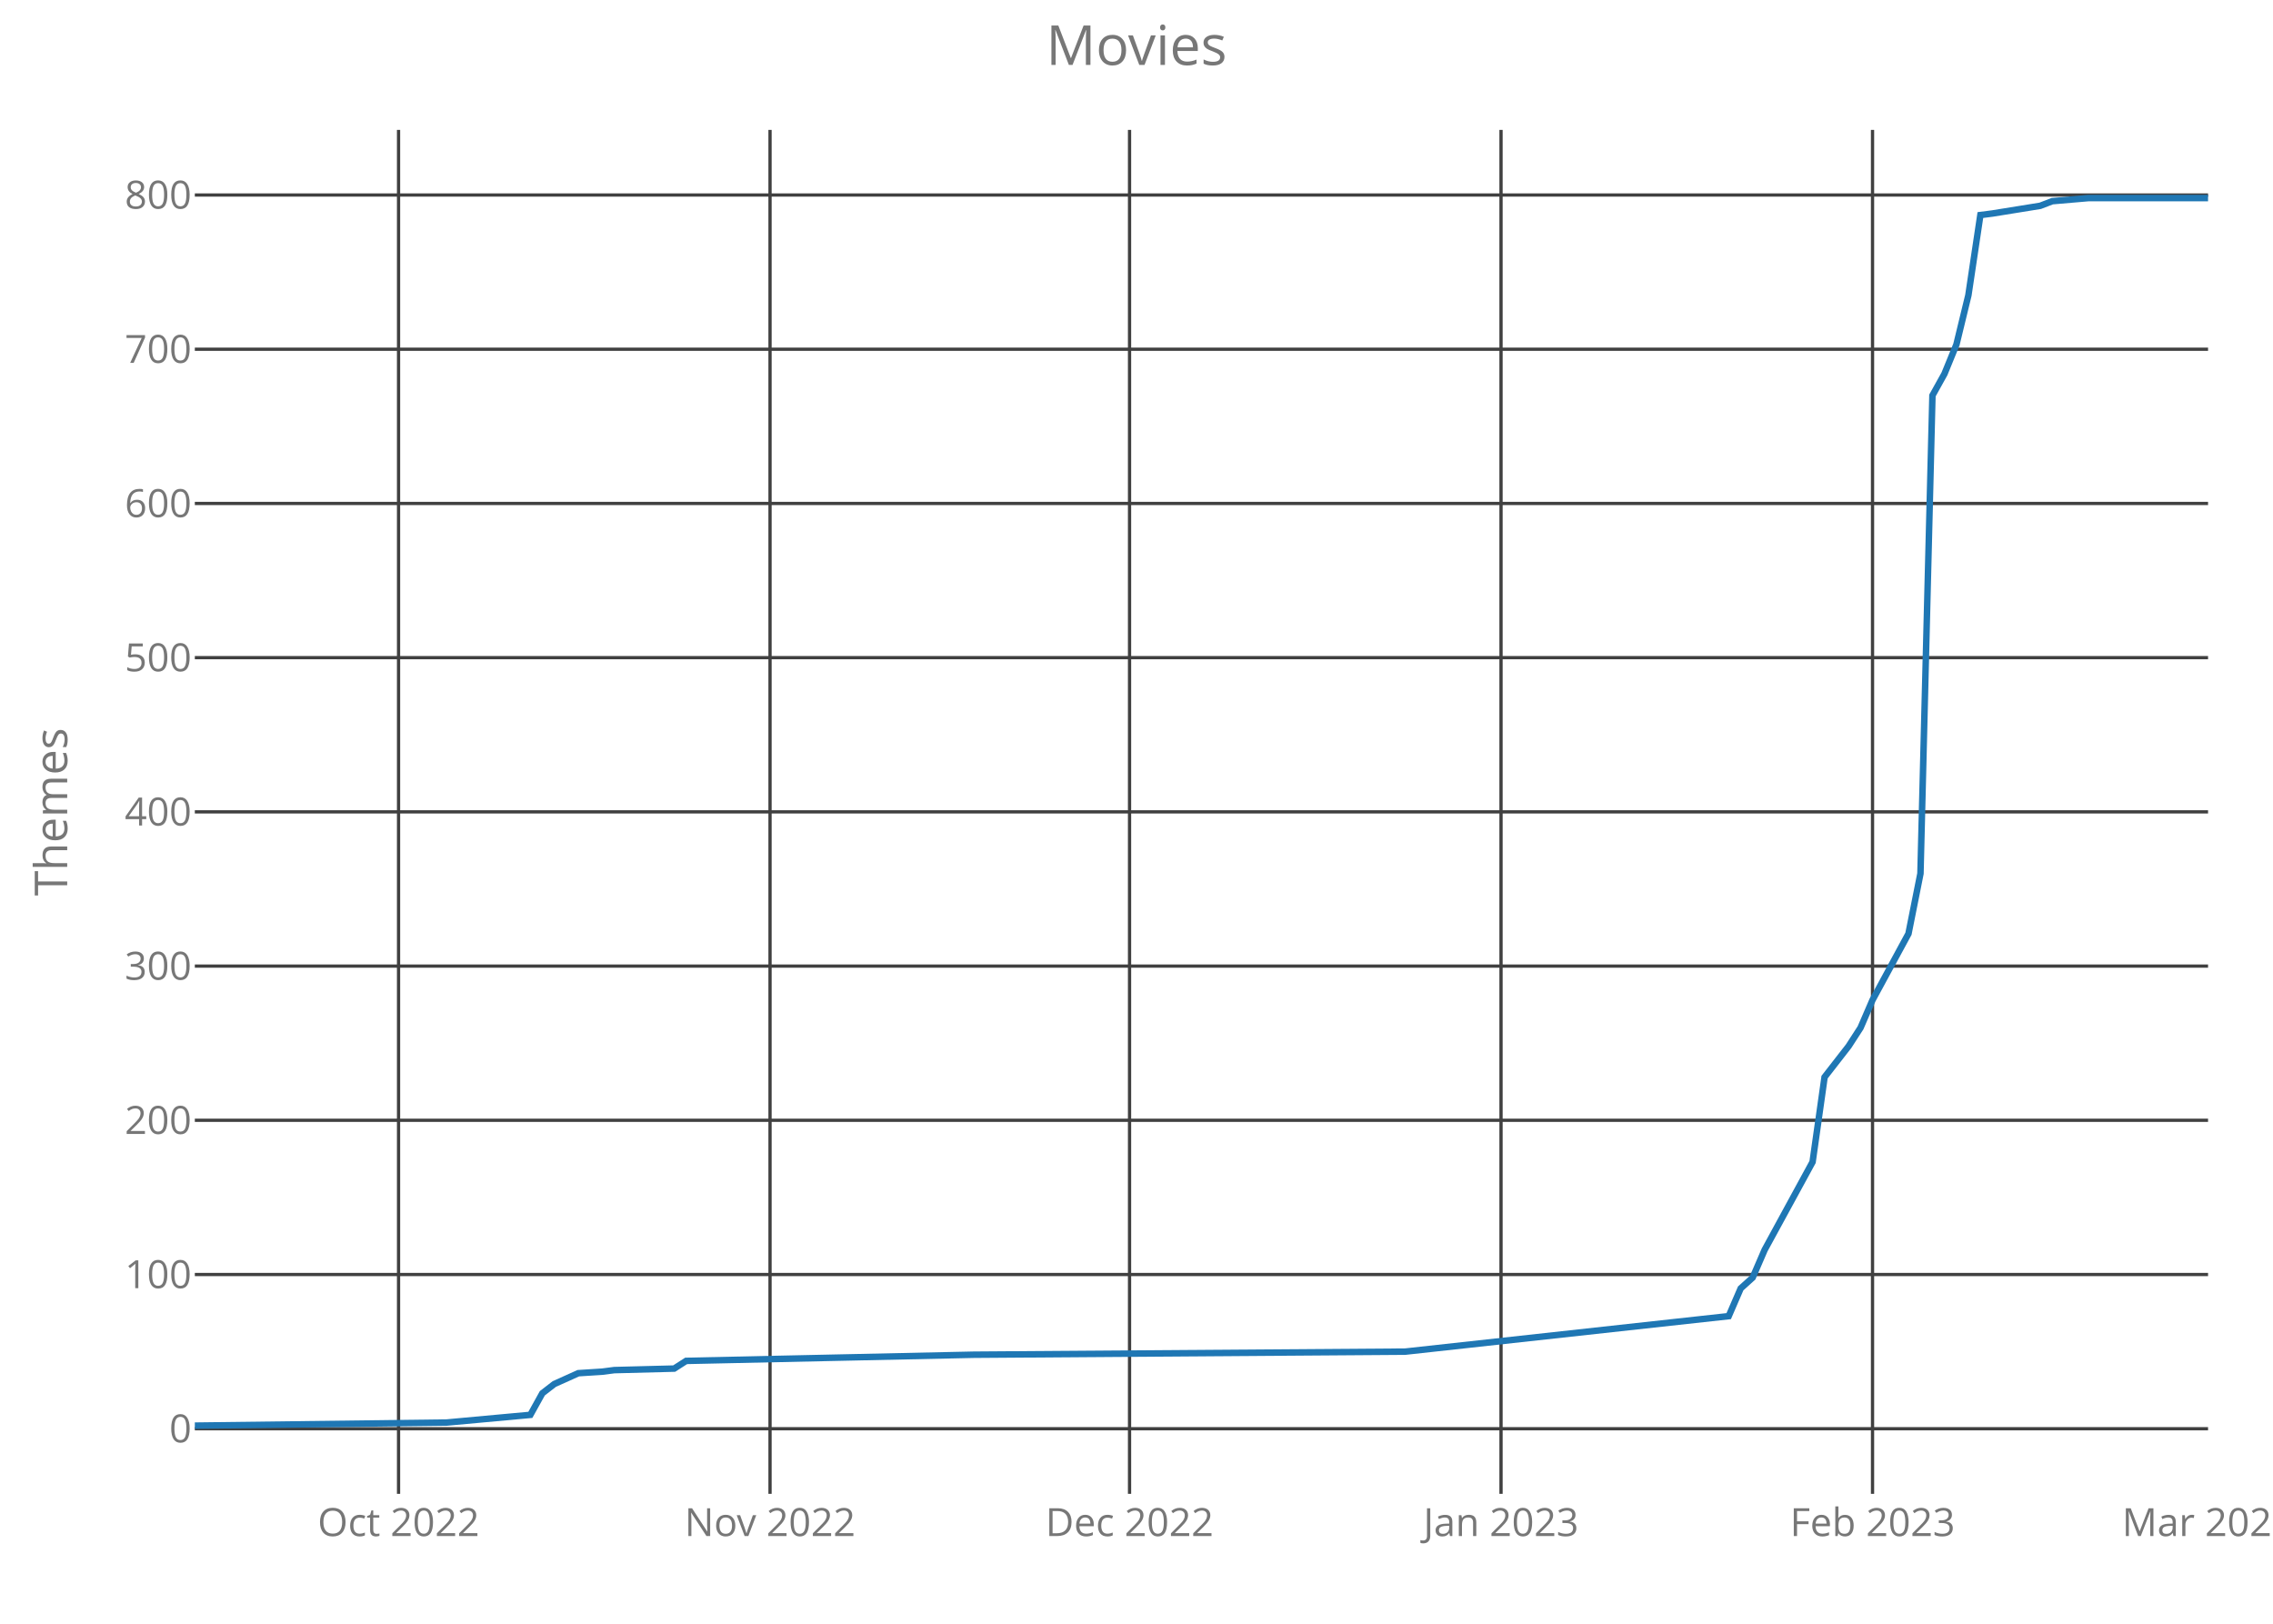
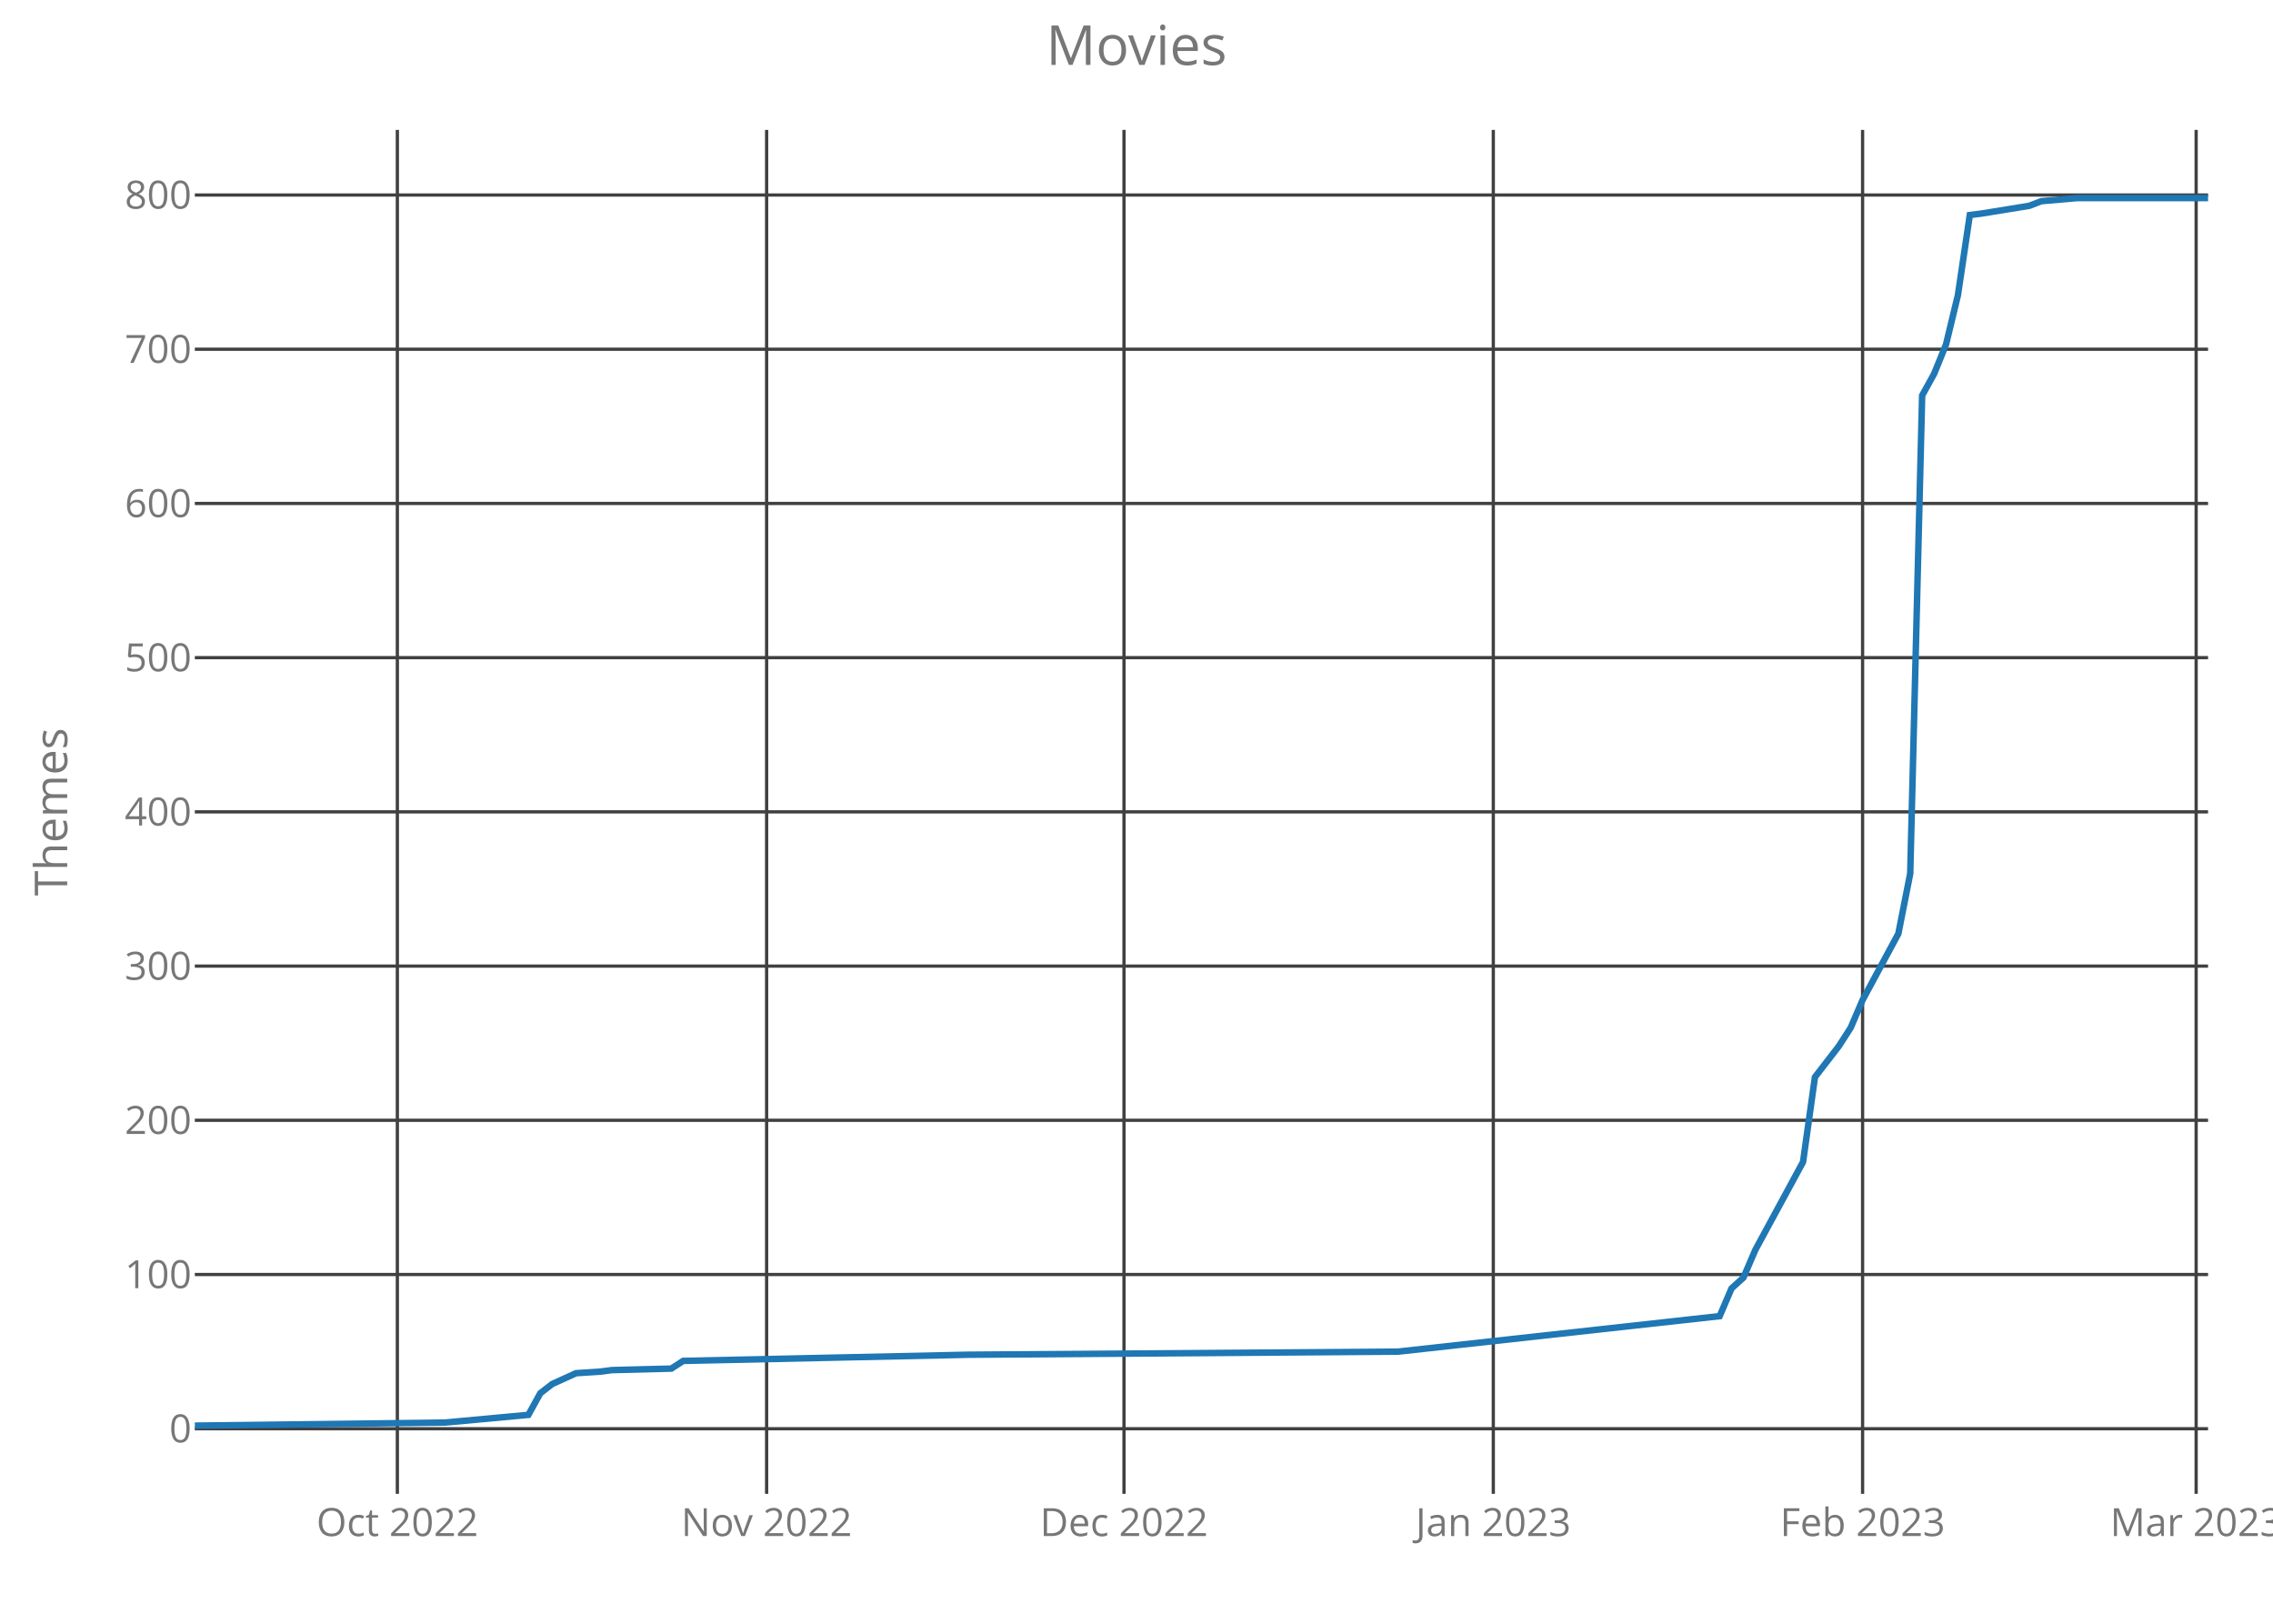
<svg xmlns="http://www.w3.org/2000/svg" class="main-svg" width="700" height="500" style="" viewBox="0 0 700 500">
  <rect x="0" y="0" width="700" height="500" style="fill: rgb(0, 0, 0); fill-opacity: 0;" />
-   <defs id="defs-76e910">
+   <defs id="defs-4bcb87">
    <g class="clips">
-       <clipPath id="clip76e910xyplot" class="plotclip">
+       <clipPath id="clip4bcb87xyplot" class="plotclip">
        <rect width="620" height="420" />
      </clipPath>
-       <clipPath class="axesclip" id="clip76e910x">
+       <clipPath class="axesclip" id="clip4bcb87x">
        <rect x="60" y="0" width="620" height="500" />
      </clipPath>
-       <clipPath class="axesclip" id="clip76e910y">
+       <clipPath class="axesclip" id="clip4bcb87y">
        <rect x="0" y="40" width="700" height="420" />
      </clipPath>
-       <clipPath class="axesclip" id="clip76e910xy">
+       <clipPath class="axesclip" id="clip4bcb87xy">
        <rect x="60" y="40" width="620" height="420" />
      </clipPath>
    </g>
    <g class="gradients" />
  </defs>
  <g class="bglayer">
    <rect class="bg" x="60" y="40" width="620" height="420" style="fill: rgb(0, 0, 0); fill-opacity: 0; stroke-width: 0;" />
  </g>
  <g class="layer-below">
    <g class="imagelayer" />
    <g class="shapelayer" />
  </g>
  <g class="cartesianlayer">
    <g class="subplot xy">
      <g class="layer-subplot">
        <g class="shapelayer" />
        <g class="imagelayer" />
      </g>
      <g class="gridlayer">
        <g class="x">
-           <path class="xgrid crisp" transform="translate(122.74,0)" d="M0,40v420" style="stroke: rgb(64, 64, 64); stroke-opacity: 1; stroke-width: 1px;" />
-           <path class="xgrid crisp" transform="translate(237.14,0)" d="M0,40v420" style="stroke: rgb(64, 64, 64); stroke-opacity: 1; stroke-width: 1px;" />
-           <path class="xgrid crisp" transform="translate(347.86,0)" d="M0,40v420" style="stroke: rgb(64, 64, 64); stroke-opacity: 1; stroke-width: 1px;" />
-           <path class="xgrid crisp" transform="translate(462.26,0)" d="M0,40v420" style="stroke: rgb(64, 64, 64); stroke-opacity: 1; stroke-width: 1px;" />
-           <path class="xgrid crisp" transform="translate(576.67,0)" d="M0,40v420" style="stroke: rgb(64, 64, 64); stroke-opacity: 1; stroke-width: 1px;" />
+           <path class="xgrid crisp" transform="translate(122.37,0)" d="M0,40v420" style="stroke: rgb(64, 64, 64); stroke-opacity: 1; stroke-width: 1px;" />
+           <path class="xgrid crisp" transform="translate(236.09,0)" d="M0,40v420" style="stroke: rgb(64, 64, 64); stroke-opacity: 1; stroke-width: 1px;" />
+           <path class="xgrid crisp" transform="translate(346.15,0)" d="M0,40v420" style="stroke: rgb(64, 64, 64); stroke-opacity: 1; stroke-width: 1px;" />
+           <path class="xgrid crisp" transform="translate(459.88,0)" d="M0,40v420" style="stroke: rgb(64, 64, 64); stroke-opacity: 1; stroke-width: 1px;" />
+           <path class="xgrid crisp" transform="translate(573.61,0)" d="M0,40v420" style="stroke: rgb(64, 64, 64); stroke-opacity: 1; stroke-width: 1px;" />
+           <path class="xgrid crisp" transform="translate(676.33,0)" d="M0,40v420" style="stroke: rgb(64, 64, 64); stroke-opacity: 1; stroke-width: 1px;" />
        </g>
        <g class="y">
          <path class="ygrid crisp" transform="translate(0,439.95)" d="M60,0h620" style="stroke: rgb(64, 64, 64); stroke-opacity: 1; stroke-width: 1px;" />
          <path class="ygrid crisp" transform="translate(0,392.46)" d="M60,0h620" style="stroke: rgb(64, 64, 64); stroke-opacity: 1; stroke-width: 1px;" />
          <path class="ygrid crisp" transform="translate(0,344.97)" d="M60,0h620" style="stroke: rgb(64, 64, 64); stroke-opacity: 1; stroke-width: 1px;" />
          <path class="ygrid crisp" transform="translate(0,297.49)" d="M60,0h620" style="stroke: rgb(64, 64, 64); stroke-opacity: 1; stroke-width: 1px;" />
          <path class="ygrid crisp" transform="translate(0,250)" d="M60,0h620" style="stroke: rgb(64, 64, 64); stroke-opacity: 1; stroke-width: 1px;" />
          <path class="ygrid crisp" transform="translate(0,202.51)" d="M60,0h620" style="stroke: rgb(64, 64, 64); stroke-opacity: 1; stroke-width: 1px;" />
          <path class="ygrid crisp" transform="translate(0,155.03)" d="M60,0h620" style="stroke: rgb(64, 64, 64); stroke-opacity: 1; stroke-width: 1px;" />
          <path class="ygrid crisp" transform="translate(0,107.54)" d="M60,0h620" style="stroke: rgb(64, 64, 64); stroke-opacity: 1; stroke-width: 1px;" />
          <path class="ygrid crisp" transform="translate(0,60.05)" d="M60,0h620" style="stroke: rgb(64, 64, 64); stroke-opacity: 1; stroke-width: 1px;" />
        </g>
      </g>
      <g class="zerolinelayer" />
      <path class="xlines-below crisp" d="M0,0" style="fill: none;" />
      <path class="ylines-below crisp" d="M0,0" style="fill: none;" />
      <g class="overlines-below" />
      <g class="xaxislayer-below">
        <g class="xtick">
-           <text text-anchor="middle" x="0" y="473" transform="translate(122.74,0)" style="font-family: 'Open Sans'; font-size: 12px; fill: rgb(119, 119, 119); fill-opacity: 1; white-space: pre;">Oct 2022</text>
+           <text text-anchor="middle" x="0" y="473" transform="translate(122.37,0)" style="font-family: 'Open Sans'; font-size: 12px; fill: rgb(119, 119, 119); fill-opacity: 1; white-space: pre;">Oct 2022</text>
        </g>
        <g class="xtick">
-           <text text-anchor="middle" x="0" y="473" transform="translate(237.14,0)" style="font-family: 'Open Sans'; font-size: 12px; fill: rgb(119, 119, 119); fill-opacity: 1; white-space: pre;">Nov 2022</text>
+           <text text-anchor="middle" x="0" y="473" transform="translate(236.09,0)" style="font-family: 'Open Sans'; font-size: 12px; fill: rgb(119, 119, 119); fill-opacity: 1; white-space: pre;">Nov 2022</text>
        </g>
        <g class="xtick">
-           <text text-anchor="middle" x="0" y="473" transform="translate(347.86,0)" style="font-family: 'Open Sans'; font-size: 12px; fill: rgb(119, 119, 119); fill-opacity: 1; white-space: pre;">Dec 2022</text>
+           <text text-anchor="middle" x="0" y="473" transform="translate(346.15,0)" style="font-family: 'Open Sans'; font-size: 12px; fill: rgb(119, 119, 119); fill-opacity: 1; white-space: pre;">Dec 2022</text>
        </g>
        <g class="xtick">
-           <text text-anchor="middle" x="0" y="473" transform="translate(462.26,0)" style="font-family: 'Open Sans'; font-size: 12px; fill: rgb(119, 119, 119); fill-opacity: 1; white-space: pre;">Jan 2023</text>
+           <text text-anchor="middle" x="0" y="473" transform="translate(459.88,0)" style="font-family: 'Open Sans'; font-size: 12px; fill: rgb(119, 119, 119); fill-opacity: 1; white-space: pre;">Jan 2023</text>
        </g>
        <g class="xtick">
-           <text text-anchor="middle" x="0" y="473" transform="translate(576.67,0)" style="font-family: 'Open Sans'; font-size: 12px; fill: rgb(119, 119, 119); fill-opacity: 1; white-space: pre;">Feb 2023</text>
+           <text text-anchor="middle" x="0" y="473" transform="translate(573.61,0)" style="font-family: 'Open Sans'; font-size: 12px; fill: rgb(119, 119, 119); fill-opacity: 1; white-space: pre;">Feb 2023</text>
        </g>
        <g class="xtick">
-           <text text-anchor="middle" x="0" y="473" transform="translate(680,0)" style="font-family: 'Open Sans'; font-size: 12px; fill: rgb(119, 119, 119); fill-opacity: 1; white-space: pre;">Mar 2023</text>
+           <text text-anchor="middle" x="0" y="473" transform="translate(676.33,0)" style="font-family: 'Open Sans'; font-size: 12px; fill: rgb(119, 119, 119); fill-opacity: 1; white-space: pre;">Mar 2023</text>
        </g>
      </g>
      <g class="yaxislayer-below">
        <g class="ytick">
          <text text-anchor="end" x="59" y="4.2" transform="translate(0,439.95)" style="font-family: 'Open Sans'; font-size: 12px; fill: rgb(119, 119, 119); fill-opacity: 1; white-space: pre;">0</text>
        </g>
        <g class="ytick">
          <text text-anchor="end" x="59" y="4.2" transform="translate(0,392.46)" style="font-family: 'Open Sans'; font-size: 12px; fill: rgb(119, 119, 119); fill-opacity: 1; white-space: pre;">100</text>
        </g>
        <g class="ytick">
          <text text-anchor="end" x="59" y="4.2" transform="translate(0,344.97)" style="font-family: 'Open Sans'; font-size: 12px; fill: rgb(119, 119, 119); fill-opacity: 1; white-space: pre;">200</text>
        </g>
        <g class="ytick">
          <text text-anchor="end" x="59" y="4.2" transform="translate(0,297.49)" style="font-family: 'Open Sans'; font-size: 12px; fill: rgb(119, 119, 119); fill-opacity: 1; white-space: pre;">300</text>
        </g>
        <g class="ytick">
          <text text-anchor="end" x="59" y="4.2" transform="translate(0,250)" style="font-family: 'Open Sans'; font-size: 12px; fill: rgb(119, 119, 119); fill-opacity: 1; white-space: pre;">400</text>
        </g>
        <g class="ytick">
          <text text-anchor="end" x="59" y="4.2" transform="translate(0,202.51)" style="font-family: 'Open Sans'; font-size: 12px; fill: rgb(119, 119, 119); fill-opacity: 1; white-space: pre;">500</text>
        </g>
        <g class="ytick">
          <text text-anchor="end" x="59" y="4.2" transform="translate(0,155.03)" style="font-family: 'Open Sans'; font-size: 12px; fill: rgb(119, 119, 119); fill-opacity: 1; white-space: pre;">600</text>
        </g>
        <g class="ytick">
          <text text-anchor="end" x="59" y="4.2" transform="translate(0,107.54)" style="font-family: 'Open Sans'; font-size: 12px; fill: rgb(119, 119, 119); fill-opacity: 1; white-space: pre;">700</text>
        </g>
        <g class="ytick">
          <text text-anchor="end" x="59" y="4.2" transform="translate(0,60.05)" style="font-family: 'Open Sans'; font-size: 12px; fill: rgb(119, 119, 119); fill-opacity: 1; white-space: pre;">800</text>
        </g>
      </g>
      <g class="overaxes-below" />
-       <g class="plot" transform="translate(60,40)" clip-path="url('#clip76e910xyplot')">
+       <g class="plot" transform="translate(60,40)" clip-path="url('#clip4bcb87xyplot')">
        <g class="scatterlayer mlayer">
-           <g class="trace scatter trace416812" style="stroke-miterlimit: 2; opacity: 1;">
+           <g class="trace scatter tracebb03d7" style="stroke-miterlimit: 2; opacity: 1;">
            <g class="fills" />
            <g class="errorbars" />
            <g class="lines">
-               <path class="js-line" d="M0,399L77.5,398.05L103.33,395.68L107.02,389.03L110.71,386.18L118.1,382.85L125.48,382.38L129.17,381.9L147.62,381.43L151.31,379.06L239.88,377.16L372.74,376.21L472.38,365.28L476.07,356.74L479.76,353.41L483.45,344.86L498.21,317.8L501.9,291.68L509.29,282.18L512.98,276.48L516.67,267.93L527.74,247.52L531.43,228.99L535.12,81.78L538.81,75.14L542.5,66.11L546.19,50.92L549.88,26.22L553.57,25.75L568.33,23.37L572.02,21.95L583.1,21L620,21" style="vector-effect: non-scaling-stroke; fill: none; stroke: rgb(31, 119, 180); stroke-opacity: 1; stroke-width: 2px; opacity: 1;" />
+               <path class="js-line" d="M0,399L77.04,398.05L102.72,395.68L106.39,389.03L110.06,386.18L117.4,382.85L124.73,382.38L128.4,381.9L146.75,381.43L150.41,379.06L238.46,377.16L370.53,376.21L469.59,365.28L473.25,356.74L476.92,353.41L480.59,344.86L495.27,317.8L498.93,291.68L506.27,282.18L509.94,276.48L513.61,267.93L524.62,247.52L528.28,228.99L531.95,81.78L535.62,75.14L539.29,66.11L542.96,50.92L546.63,26.22L550.3,25.75L564.97,23.37L568.64,21.95L579.64,21L620,21" style="vector-effect: non-scaling-stroke; fill: none; stroke: rgb(31, 119, 180); stroke-opacity: 1; stroke-width: 2px; opacity: 1;" />
            </g>
            <g class="points" />
            <g class="text" />
          </g>
        </g>
      </g>
      <g class="overplot" />
      <path class="xlines-above" />
      <path class="ylines-above" />
      <g class="overlines-above" />
      <g class="xaxislayer-above" />
      <g class="yaxislayer-above" />
      <g class="overaxes-above" />
    </g>
  </g>
  <g class="polarlayer" />
  <g class="ternarylayer" />
  <g class="geolayer" />
  <g class="funnelarealayer" />
  <g class="pielayer" />
  <g class="treemaplayer" />
  <g class="sunburstlayer" />
  <g class="glimages" />
-   <defs id="topdefs-76e910">
+   <defs id="topdefs-4bcb87">
    <g class="clips" />
  </defs>
  <g class="layer-above">
    <g class="imagelayer" />
    <g class="shapelayer" />
  </g>
  <g class="infolayer">
    <g class="g-gtitle">
      <text class="gtitle" x="350" y="20" text-anchor="middle" dy="0em" style="font-family: 'Open Sans'; font-size: 17px; fill: rgb(119, 119, 119); opacity: 1; font-weight: normal; white-space: pre;">Movies</text>
    </g>
    <g class="g-xtitle" />
    <g class="g-ytitle">
      <text class="ytitle" transform="rotate(-90,20.7,250)" x="20.7" y="250" text-anchor="middle" style="font-family: 'Open Sans'; font-size: 14px; fill: rgb(119, 119, 119); opacity: 1; font-weight: normal; white-space: pre;">Themes</text>
    </g>
  </g>
</svg>
